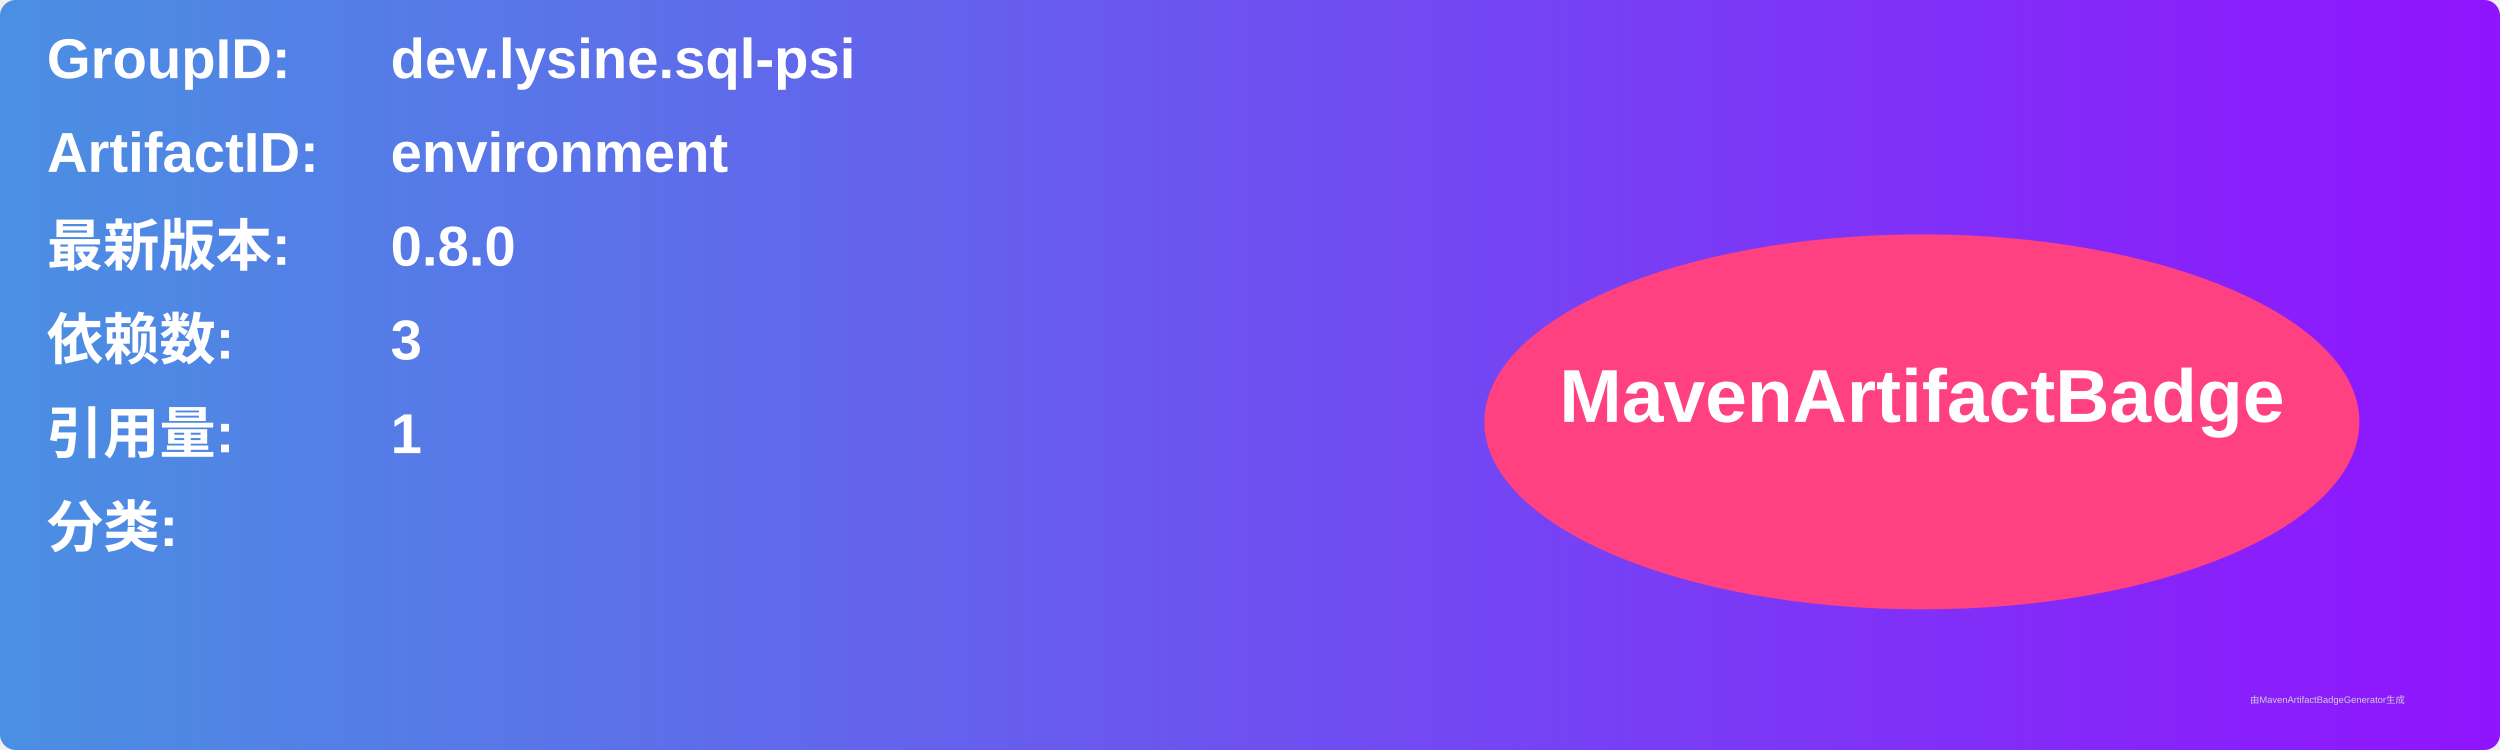
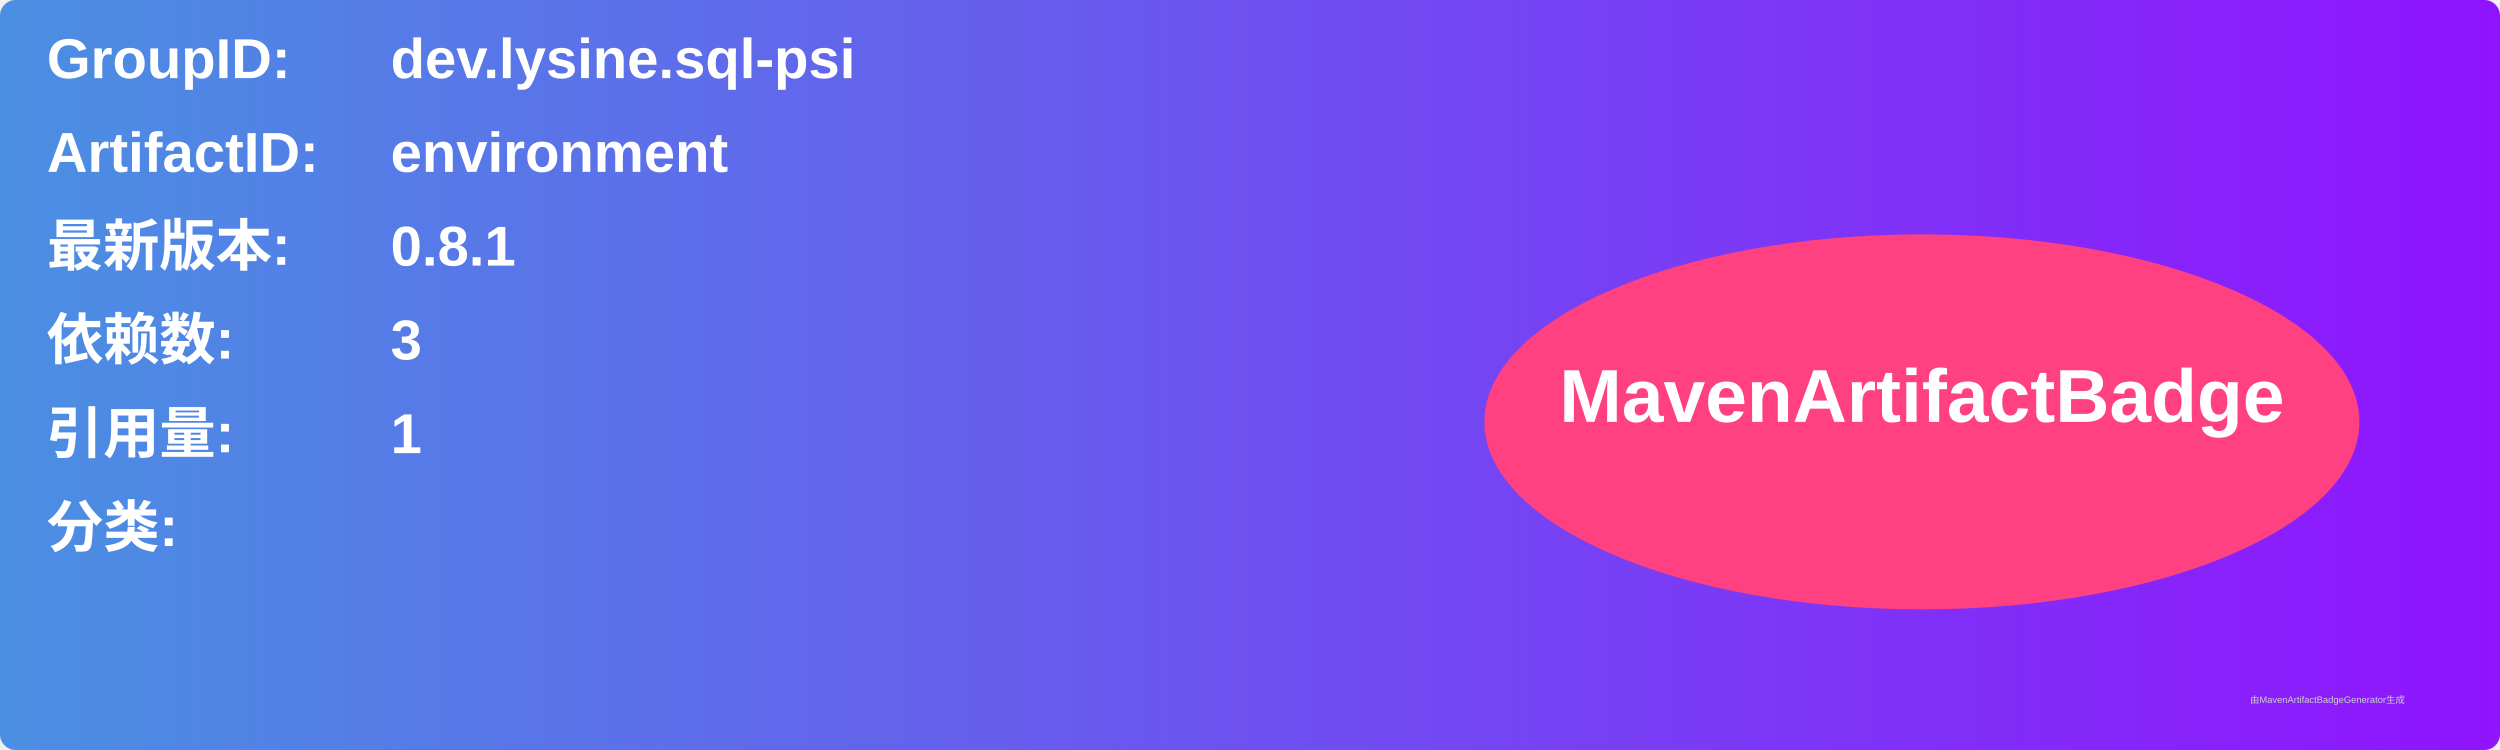
<svg xmlns="http://www.w3.org/2000/svg" width="800" height="240" viewBox="0 0 800 240">
  <linearGradient id="grad" x1="0%" y1="0%" x2="100%" y2="0%">
    <stop offset="0%" stop-color="#4a90e2" />
    <stop offset="100%" stop-color="#9013fe" />
  </linearGradient>
  <rect width="100%" height="100%" rx="5" ry="5" fill="url(#grad)" />
  <g transform="translate(15, 15)">
    <text x="0" y="10" font-family="Arial" font-size="18" fill="white" font-weight="bold" width="260">GroupID:</text>
    <text x="110" y="10" font-family="Arial" font-size="18" fill="white" font-weight="bold" width="460">dev.lysine.sql-psi</text>
    <text x="0" y="40" font-family="Arial" font-size="18" fill="white" font-weight="bold" width="260">ArtifactID:</text>
    <text x="110" y="40" font-family="Arial" font-size="18" fill="white" font-weight="bold" width="460">environment</text>
    <text x="0" y="70" font-family="Arial" font-size="18" fill="white" font-weight="bold">最新版本:</text>
    <text x="110" y="70" font-family="Arial" font-size="18" fill="white" font-weight="bold">
-       <tspan font-weight="bold">0.8.0</tspan>
+       <tspan font-weight="bold">0.8.1</tspan>
    </text>
    <text x="0" y="100" font-family="Arial" font-size="18" fill="white" font-weight="bold">依赖数: </text>
    <text x="110" y="100" font-family="Arial" font-size="18" fill="white">
      <tspan font-weight="bold">3</tspan>
    </text>
    <text x="0" y="130" font-family="Arial" font-size="18" fill="white" font-weight="bold">引用量: </text>
    <text x="110" y="130" font-family="Arial" font-size="18" fill="white">
      <tspan font-weight="bold">1</tspan>
    </text>
    <text x="0" y="160" font-family="Arial" font-size="18" fill="white" font-weight="bold">分类:</text>
    <text x="10" y="190" font-family="Arial" font-size="10" fill="white">
      <tspan font-weight="bold" />
    </text>
    <ellipse cx="600" cy="120" rx="140" ry="60" fill="#ff4081" />
    <text x="600" y="120" text-anchor="middle" font-family="Arial" font-size="24" fill="white" font-weight="bold">MavenArtifactBadge</text>
  </g>
  <text x="720" y="225" font-family="Arial" font-size="3" fill="#d0d0d0">由MavenArtifactBadgeGenerator生成</text>
</svg>
